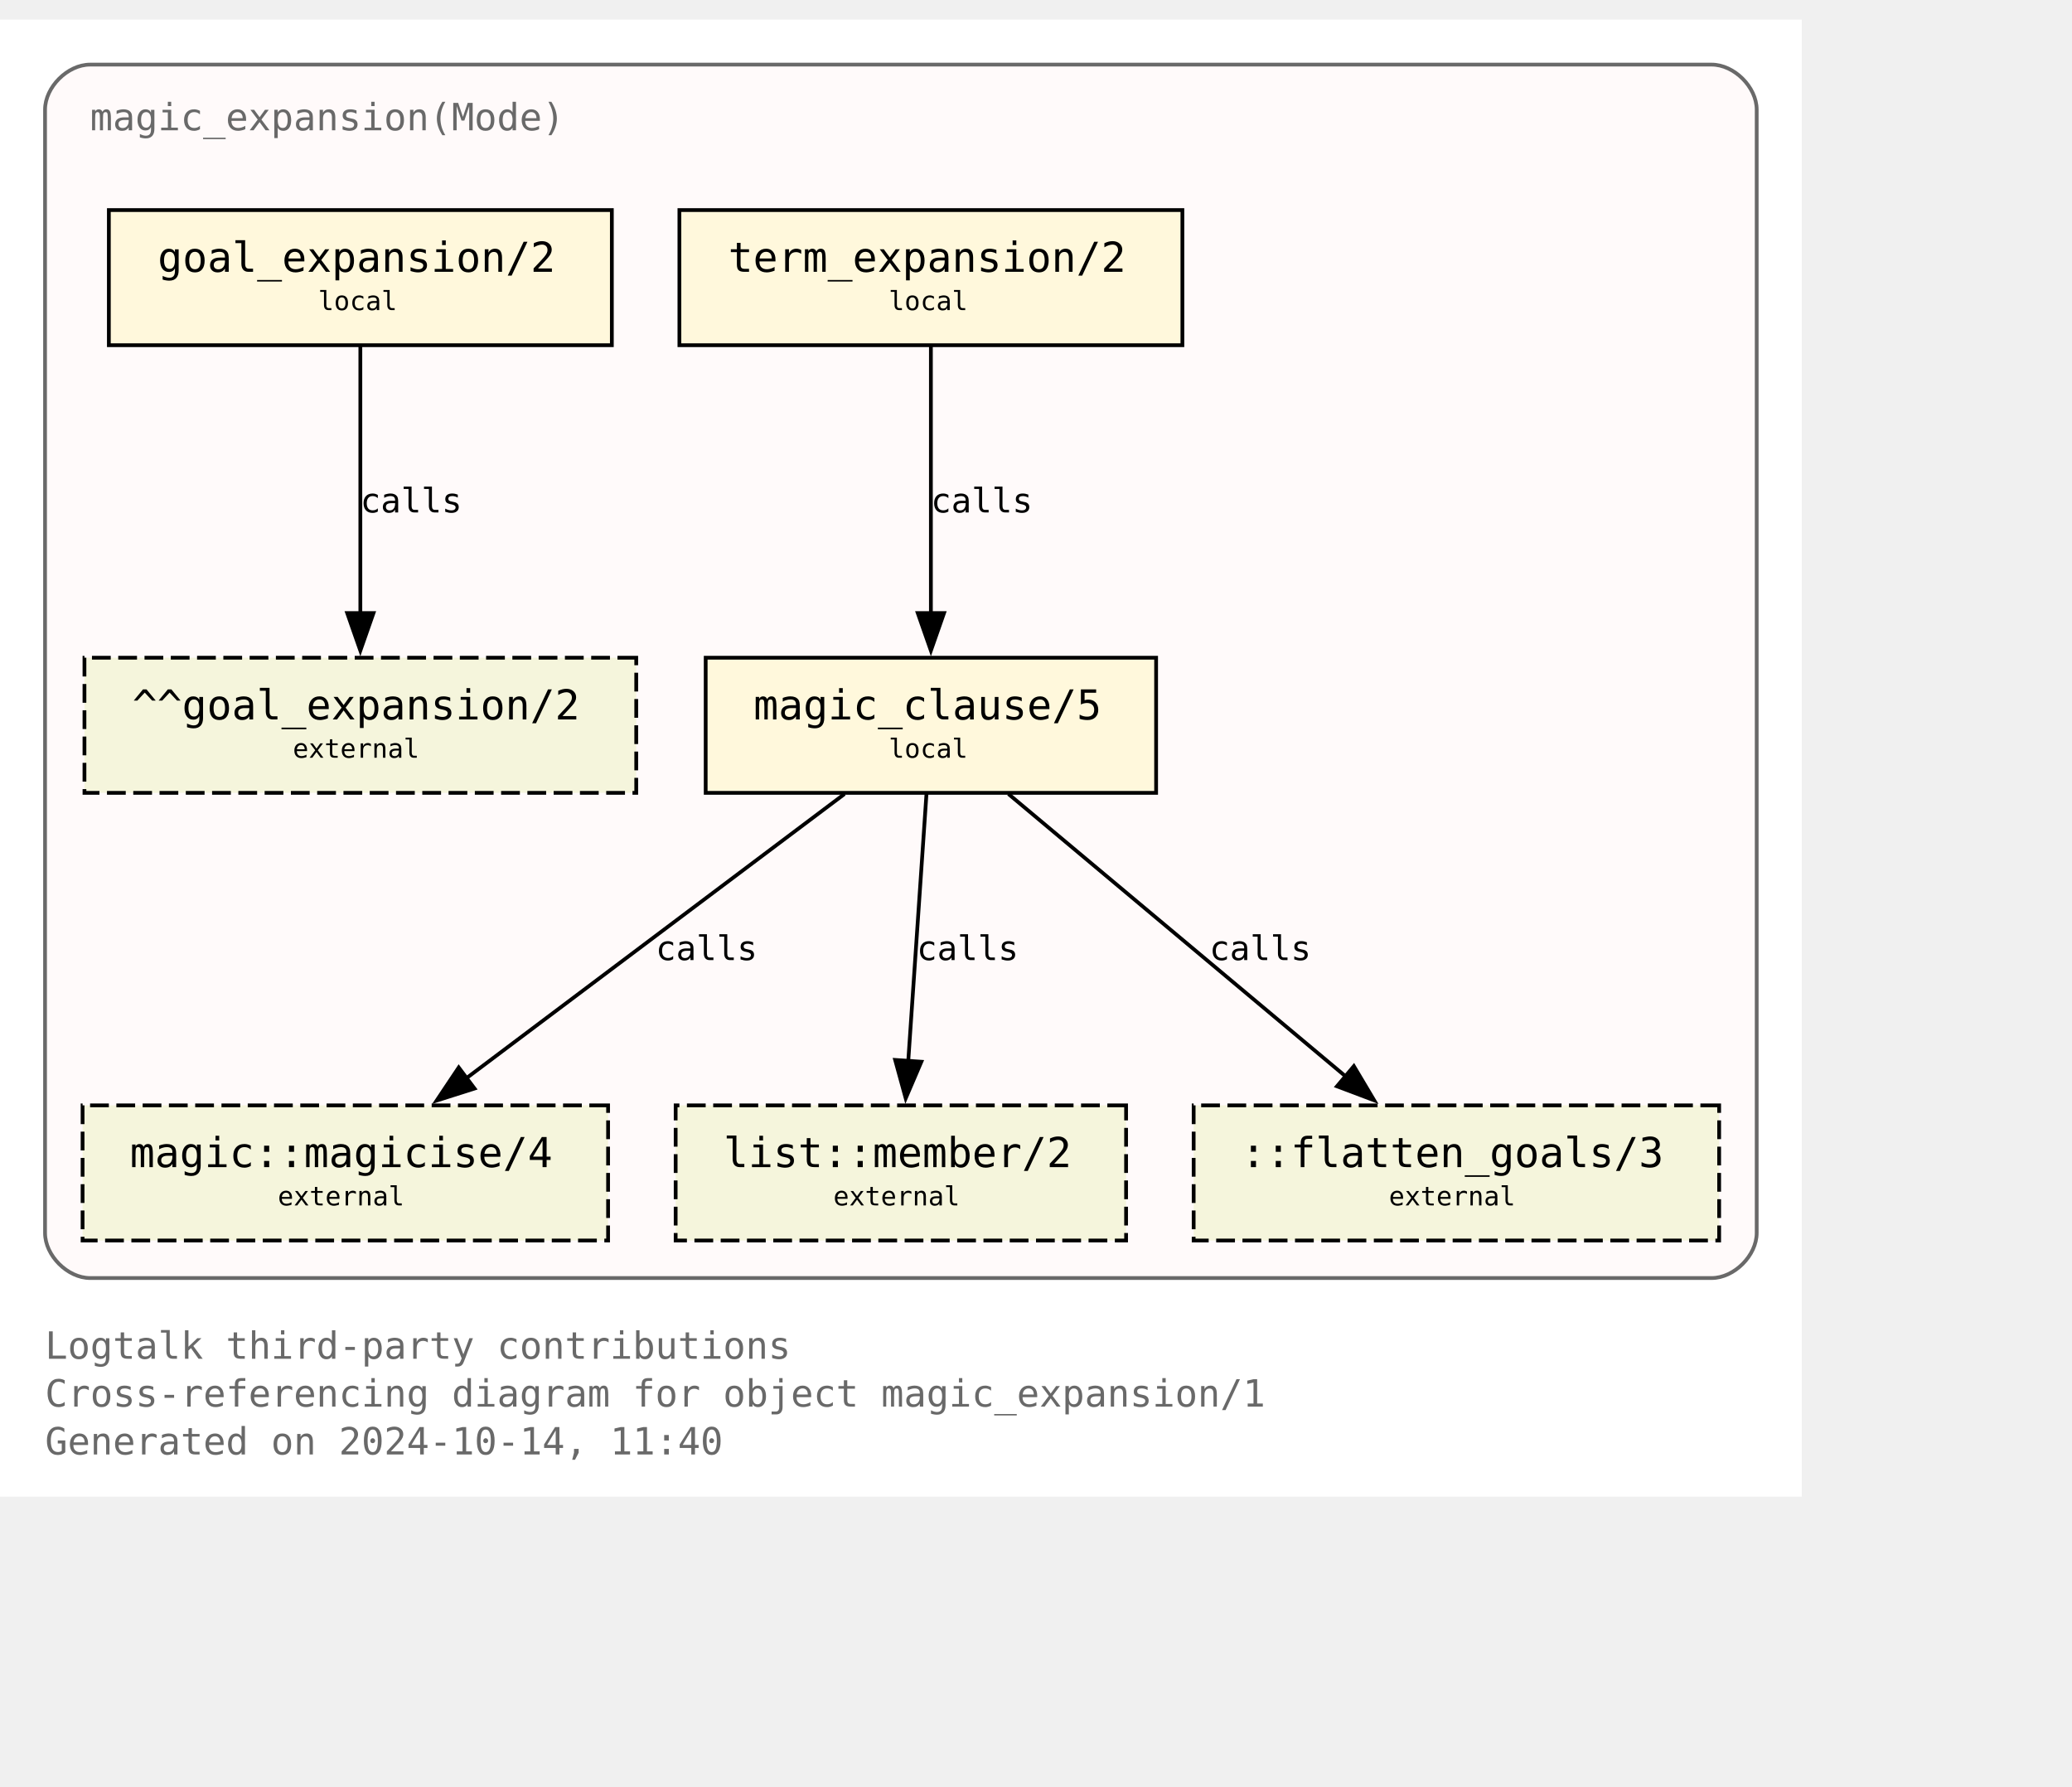
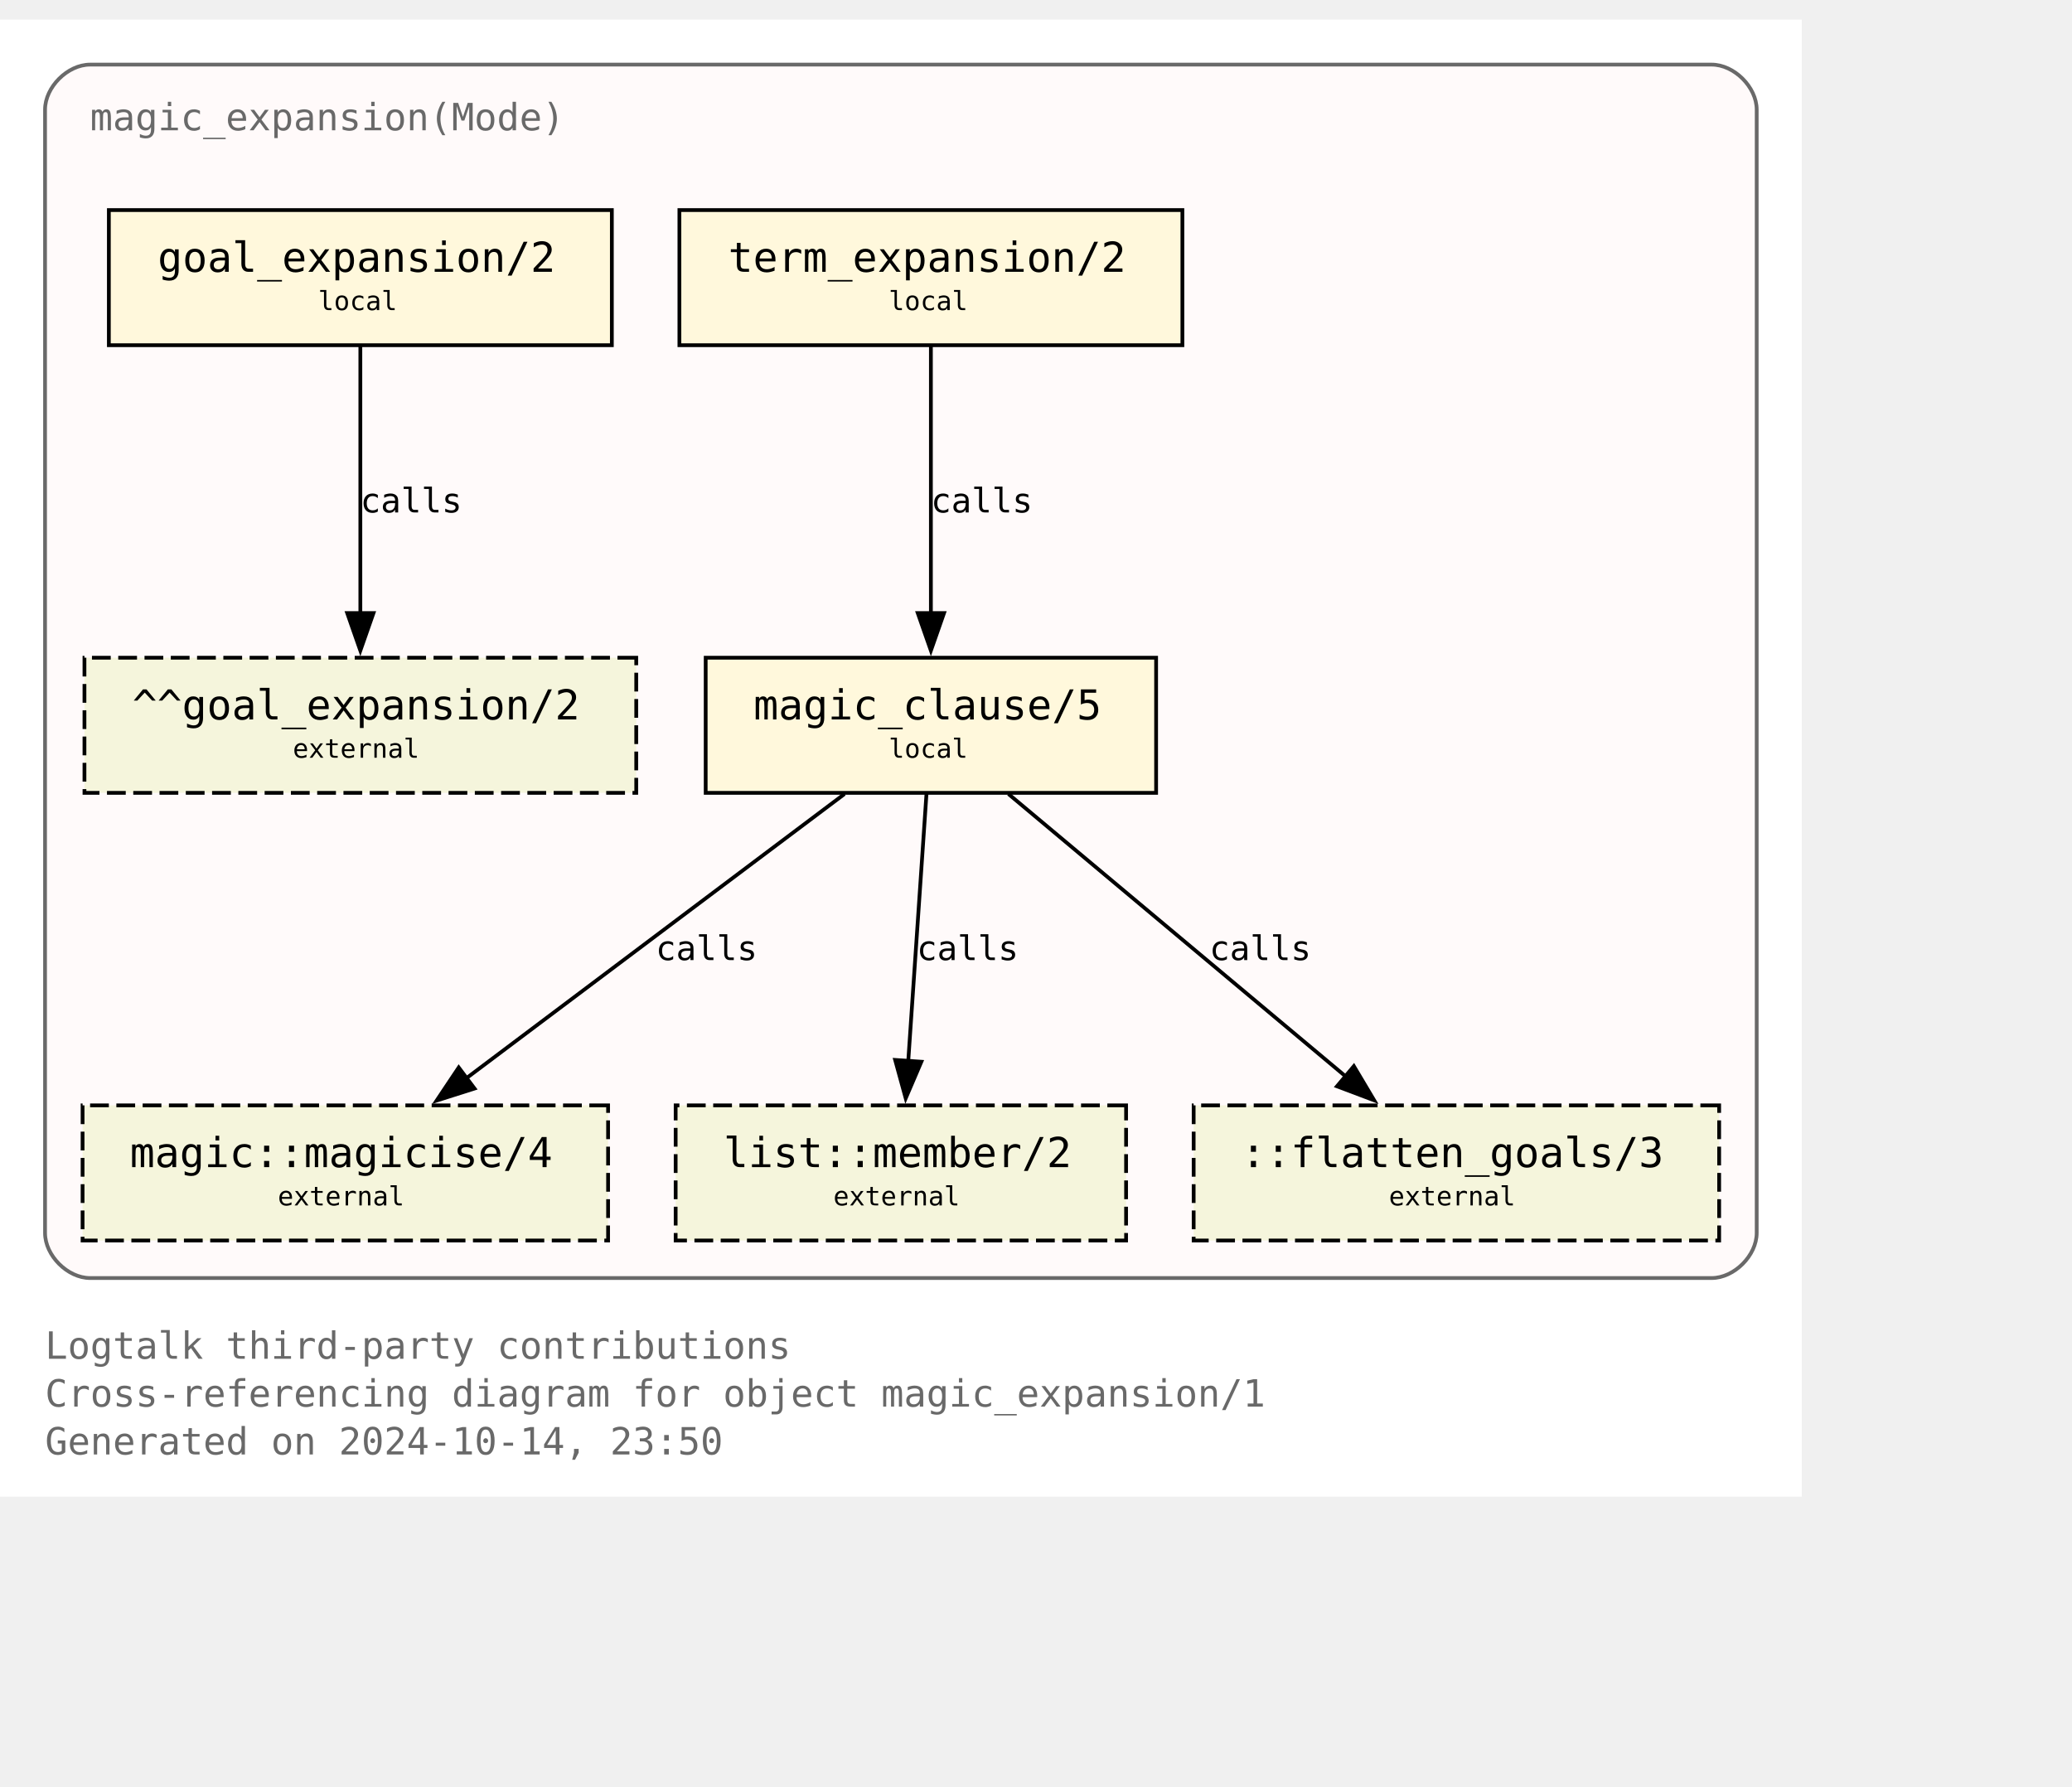
<svg xmlns="http://www.w3.org/2000/svg" xmlns:xlink="http://www.w3.org/1999/xlink" width="624pt" height="538pt" viewBox="72.00 72.00 552.00 465.50">
  <g id="graph0" class="graph" transform="scale(1 1) rotate(0) translate(76 461.5)">
    <polygon fill="white" stroke="none" points="-4,4 -4,-389.5 476,-389.5 476,4 -4,4" />
    <text text-anchor="start" x="8" y="-32.75" font-family="Monospace" font-size="10.00" fill="dimgray">Logtalk third-party contributions</text>
    <text text-anchor="start" x="8" y="-20" font-family="Monospace" font-size="10.00" fill="dimgray">Cross-referencing diagram for object magic_expansion/1</text>
-     <text text-anchor="start" x="8" y="-7.25" font-family="Monospace" font-size="10.00" fill="dimgray">Generated on 2024-10-14, 11:40</text>
+     <text text-anchor="start" x="8" y="-7.25" font-family="Monospace" font-size="10.00" fill="dimgray">Generated on 2024-10-14, 23:50</text>
    <g id="clust1" class="cluster">
      <g id="a_clust1">
        <a xlink:title="magic_expansion(Mode)">
          <path fill="snow" stroke="dimgray" d="M20,-54.25C20,-54.25 452,-54.25 452,-54.25 458,-54.25 464,-60.25 464,-66.25 464,-66.25 464,-365.5 464,-365.5 464,-371.5 458,-377.5 452,-377.5 452,-377.5 20,-377.5 20,-377.5 14,-377.5 8,-371.5 8,-365.5 8,-365.5 8,-66.25 8,-66.25 8,-60.25 14,-54.25 20,-54.25" />
          <g id="a_clust1_0">
-             <a xlink:href="https://github.com/LogtalkDotOrg/logtalk3/tree/d03c10795bbf7dec94e720e495c143fead34d569/contributions/verdi_neruda/magic_expansion.lgt" xlink:title="https://github.com/LogtalkDotOrg/logtalk3/tree/d03c10795bbf7dec94e720e495c143fead34d569/contributions/verdi_neruda/magic_expansion.lgt">
+             <a xlink:href="https://github.com/LogtalkDotOrg/logtalk3/tree/eb2b11e5743ddf51ce2ca8c5c8bcd95b9d1d10d3/contributions/verdi_neruda/magic_expansion.lgt" xlink:title="https://github.com/LogtalkDotOrg/logtalk3/tree/eb2b11e5743ddf51ce2ca8c5c8bcd95b9d1d10d3/contributions/verdi_neruda/magic_expansion.lgt">
              <text text-anchor="start" x="20" y="-360" font-family="Monospace" font-size="10.00" fill="dimgray">magic_expansion(Mode)</text>
            </a>
          </g>
        </a>
      </g>
    </g>
    <g id="node1" class="node">
      <g id="a_node1">
-         <a xlink:href="https://github.com/LogtalkDotOrg/logtalk3/tree/d03c10795bbf7dec94e720e495c143fead34d569/contributions/verdi_neruda/magic_expansion.lgt#L52" xlink:title="https://github.com/LogtalkDotOrg/logtalk3/tree/d03c10795bbf7dec94e720e495c143fead34d569/contributions/verdi_neruda/magic_expansion.lgt#L52">
+         <a xlink:href="https://github.com/LogtalkDotOrg/logtalk3/tree/eb2b11e5743ddf51ce2ca8c5c8bcd95b9d1d10d3/contributions/verdi_neruda/magic_expansion.lgt#L52" xlink:title="https://github.com/LogtalkDotOrg/logtalk3/tree/eb2b11e5743ddf51ce2ca8c5c8bcd95b9d1d10d3/contributions/verdi_neruda/magic_expansion.lgt#L52">
          <polygon fill="cornsilk" stroke="black" points="159,-338.75 25,-338.75 25,-302.75 159,-302.75 159,-338.75" />
          <text text-anchor="start" x="32.88" y="-323.32" font-family="Monospace" font-size="9.00"> </text>
          <text text-anchor="start" x="38" y="-322.3" font-family="Monospace" font-size="11.00">goal_expansion/2</text>
          <text text-anchor="start" x="145.88" y="-323.32" font-family="Monospace" font-size="9.00"> </text>
          <text text-anchor="start" x="32.88" y="-311.2" font-family="Monospace" font-size="9.00"> </text>
          <text text-anchor="start" x="80.75" y="-312.1" font-family="Monospace" font-size="7.00">local</text>
          <text text-anchor="start" x="145.88" y="-311.2" font-family="Monospace" font-size="9.00"> </text>
        </a>
      </g>
    </g>
    <g id="node7" class="node">
      <polygon fill="beige" stroke="black" stroke-dasharray="5,2" points="165.5,-219.5 18.5,-219.5 18.5,-183.5 165.5,-183.5 165.5,-219.5" />
      <text text-anchor="start" x="26.38" y="-204.07" font-family="Monospace" font-size="9.00"> </text>
      <text text-anchor="start" x="31.25" y="-203.05" font-family="Monospace" font-size="11.00">^^goal_expansion/2</text>
      <text text-anchor="start" x="152.38" y="-204.07" font-family="Monospace" font-size="9.00"> </text>
      <text text-anchor="start" x="26.38" y="-191.95" font-family="Monospace" font-size="9.00"> </text>
      <text text-anchor="start" x="74" y="-192.85" font-family="Monospace" font-size="7.00">external</text>
      <text text-anchor="start" x="152.38" y="-191.95" font-family="Monospace" font-size="9.00"> </text>
    </g>
    <g id="edge3" class="edge">
      <g id="a_edge3">
-         <a xlink:href="https://github.com/LogtalkDotOrg/logtalk3/tree/d03c10795bbf7dec94e720e495c143fead34d569/contributions/verdi_neruda/magic_expansion.lgt#L52" xlink:title="calls">
+         <a xlink:href="https://github.com/LogtalkDotOrg/logtalk3/tree/eb2b11e5743ddf51ce2ca8c5c8bcd95b9d1d10d3/contributions/verdi_neruda/magic_expansion.lgt#L52" xlink:title="calls">
          <path fill="none" stroke="black" d="M92,-302.45C92,-283.75 92,-253.62 92,-231.33" />
          <polygon fill="black" stroke="black" points="95.5,-231.39 92,-221.39 88.5,-231.39 95.5,-231.39" />
        </a>
      </g>
      <g id="a_edge3-label">
-         <a xlink:href="https://github.com/LogtalkDotOrg/logtalk3/tree/d03c10795bbf7dec94e720e495c143fead34d569/contributions/verdi_neruda/magic_expansion.lgt#L52" xlink:title="https://github.com/LogtalkDotOrg/logtalk3/tree/d03c10795bbf7dec94e720e495c143fead34d569/contributions/verdi_neruda/magic_expansion.lgt#L52">
+         <a xlink:href="https://github.com/LogtalkDotOrg/logtalk3/tree/eb2b11e5743ddf51ce2ca8c5c8bcd95b9d1d10d3/contributions/verdi_neruda/magic_expansion.lgt#L52" xlink:title="https://github.com/LogtalkDotOrg/logtalk3/tree/eb2b11e5743ddf51ce2ca8c5c8bcd95b9d1d10d3/contributions/verdi_neruda/magic_expansion.lgt#L52">
          <text text-anchor="start" x="92" y="-258.2" font-family="Monospace" font-size="9.00">calls</text>
        </a>
      </g>
    </g>
    <g id="node2" class="node">
      <g id="a_node2">
-         <a xlink:href="https://github.com/LogtalkDotOrg/logtalk3/tree/d03c10795bbf7dec94e720e495c143fead34d569/contributions/verdi_neruda/magic_expansion.lgt#L55" xlink:title="https://github.com/LogtalkDotOrg/logtalk3/tree/d03c10795bbf7dec94e720e495c143fead34d569/contributions/verdi_neruda/magic_expansion.lgt#L55">
+         <a xlink:href="https://github.com/LogtalkDotOrg/logtalk3/tree/eb2b11e5743ddf51ce2ca8c5c8bcd95b9d1d10d3/contributions/verdi_neruda/magic_expansion.lgt#L55" xlink:title="https://github.com/LogtalkDotOrg/logtalk3/tree/eb2b11e5743ddf51ce2ca8c5c8bcd95b9d1d10d3/contributions/verdi_neruda/magic_expansion.lgt#L55">
          <polygon fill="cornsilk" stroke="black" points="311,-338.75 177,-338.75 177,-302.75 311,-302.75 311,-338.75" />
          <text text-anchor="start" x="184.88" y="-323.32" font-family="Monospace" font-size="9.00"> </text>
          <text text-anchor="start" x="190" y="-322.3" font-family="Monospace" font-size="11.00">term_expansion/2</text>
          <text text-anchor="start" x="297.88" y="-323.32" font-family="Monospace" font-size="9.00"> </text>
          <text text-anchor="start" x="184.88" y="-311.2" font-family="Monospace" font-size="9.00"> </text>
          <text text-anchor="start" x="232.75" y="-312.1" font-family="Monospace" font-size="7.00">local</text>
          <text text-anchor="start" x="297.88" y="-311.2" font-family="Monospace" font-size="9.00"> </text>
        </a>
      </g>
    </g>
    <g id="node3" class="node">
      <g id="a_node3">
-         <a xlink:href="https://github.com/LogtalkDotOrg/logtalk3/tree/d03c10795bbf7dec94e720e495c143fead34d569/contributions/verdi_neruda/magic_expansion.lgt#L62" xlink:title="https://github.com/LogtalkDotOrg/logtalk3/tree/d03c10795bbf7dec94e720e495c143fead34d569/contributions/verdi_neruda/magic_expansion.lgt#L62">
+         <a xlink:href="https://github.com/LogtalkDotOrg/logtalk3/tree/eb2b11e5743ddf51ce2ca8c5c8bcd95b9d1d10d3/contributions/verdi_neruda/magic_expansion.lgt#L62" xlink:title="https://github.com/LogtalkDotOrg/logtalk3/tree/eb2b11e5743ddf51ce2ca8c5c8bcd95b9d1d10d3/contributions/verdi_neruda/magic_expansion.lgt#L62">
          <polygon fill="cornsilk" stroke="black" points="304,-219.5 184,-219.5 184,-183.5 304,-183.5 304,-219.5" />
          <text text-anchor="start" x="191.88" y="-204.07" font-family="Monospace" font-size="9.00"> </text>
          <text text-anchor="start" x="196.75" y="-203.05" font-family="Monospace" font-size="11.00">magic_clause/5</text>
          <text text-anchor="start" x="290.88" y="-204.07" font-family="Monospace" font-size="9.00"> </text>
          <text text-anchor="start" x="191.88" y="-191.95" font-family="Monospace" font-size="9.00"> </text>
          <text text-anchor="start" x="232.75" y="-192.85" font-family="Monospace" font-size="7.00">local</text>
          <text text-anchor="start" x="290.88" y="-191.95" font-family="Monospace" font-size="9.00"> </text>
        </a>
      </g>
    </g>
    <g id="edge1" class="edge">
      <g id="a_edge1">
-         <a xlink:href="https://github.com/LogtalkDotOrg/logtalk3/tree/d03c10795bbf7dec94e720e495c143fead34d569/contributions/verdi_neruda/magic_expansion.lgt#L55" xlink:title="calls">
+         <a xlink:href="https://github.com/LogtalkDotOrg/logtalk3/tree/eb2b11e5743ddf51ce2ca8c5c8bcd95b9d1d10d3/contributions/verdi_neruda/magic_expansion.lgt#L55" xlink:title="calls">
          <path fill="none" stroke="black" d="M244,-302.45C244,-283.75 244,-253.62 244,-231.33" />
          <polygon fill="black" stroke="black" points="247.5,-231.39 244,-221.39 240.5,-231.39 247.5,-231.39" />
        </a>
      </g>
      <g id="a_edge1-label">
-         <a xlink:href="https://github.com/LogtalkDotOrg/logtalk3/tree/d03c10795bbf7dec94e720e495c143fead34d569/contributions/verdi_neruda/magic_expansion.lgt#L55" xlink:title="https://github.com/LogtalkDotOrg/logtalk3/tree/d03c10795bbf7dec94e720e495c143fead34d569/contributions/verdi_neruda/magic_expansion.lgt#L55">
+         <a xlink:href="https://github.com/LogtalkDotOrg/logtalk3/tree/eb2b11e5743ddf51ce2ca8c5c8bcd95b9d1d10d3/contributions/verdi_neruda/magic_expansion.lgt#L55" xlink:title="https://github.com/LogtalkDotOrg/logtalk3/tree/eb2b11e5743ddf51ce2ca8c5c8bcd95b9d1d10d3/contributions/verdi_neruda/magic_expansion.lgt#L55">
          <text text-anchor="start" x="244" y="-258.2" font-family="Monospace" font-size="9.00">calls</text>
        </a>
      </g>
    </g>
    <g id="node4" class="node">
      <g id="a_node4">
        <a xlink:href="https://logtalk.org/library/magic_0.html#magicise-4" xlink:title="https://logtalk.org/library/magic_0.html#magicise-4">
          <polygon fill="beige" stroke="black" stroke-dasharray="5,2" points="158,-100.25 18,-100.25 18,-64.25 158,-64.25 158,-100.25" />
          <text text-anchor="start" x="25.88" y="-84.83" font-family="Monospace" font-size="9.00"> </text>
          <text text-anchor="start" x="30.62" y="-83.8" font-family="Monospace" font-size="11.00">magic::magicise/4</text>
          <text text-anchor="start" x="144.88" y="-84.83" font-family="Monospace" font-size="9.00"> </text>
          <text text-anchor="start" x="25.88" y="-72.7" font-family="Monospace" font-size="9.00"> </text>
          <text text-anchor="start" x="70" y="-73.6" font-family="Monospace" font-size="7.00">external</text>
          <text text-anchor="start" x="144.88" y="-72.7" font-family="Monospace" font-size="9.00"> </text>
        </a>
      </g>
    </g>
    <g id="edge4" class="edge">
      <g id="a_edge4">
-         <a xlink:href="https://github.com/LogtalkDotOrg/logtalk3/tree/d03c10795bbf7dec94e720e495c143fead34d569/contributions/verdi_neruda/magic_expansion.lgt#L62" xlink:title="calls">
+         <a xlink:href="https://github.com/LogtalkDotOrg/logtalk3/tree/eb2b11e5743ddf51ce2ca8c5c8bcd95b9d1d10d3/contributions/verdi_neruda/magic_expansion.lgt#L62" xlink:title="calls">
          <path fill="none" stroke="black" d="M220.98,-183.2C194.25,-163.11 150,-129.85 119.95,-107.26" />
          <polygon fill="black" stroke="black" points="122.42,-104.74 112.32,-101.53 118.21,-110.34 122.42,-104.74" />
        </a>
      </g>
      <g id="a_edge4-label">
-         <a xlink:href="https://github.com/LogtalkDotOrg/logtalk3/tree/d03c10795bbf7dec94e720e495c143fead34d569/contributions/verdi_neruda/magic_expansion.lgt#L62" xlink:title="https://github.com/LogtalkDotOrg/logtalk3/tree/d03c10795bbf7dec94e720e495c143fead34d569/contributions/verdi_neruda/magic_expansion.lgt#L62">
+         <a xlink:href="https://github.com/LogtalkDotOrg/logtalk3/tree/eb2b11e5743ddf51ce2ca8c5c8bcd95b9d1d10d3/contributions/verdi_neruda/magic_expansion.lgt#L62" xlink:title="https://github.com/LogtalkDotOrg/logtalk3/tree/eb2b11e5743ddf51ce2ca8c5c8bcd95b9d1d10d3/contributions/verdi_neruda/magic_expansion.lgt#L62">
          <text text-anchor="start" x="170.68" y="-138.95" font-family="Monospace" font-size="9.00">calls</text>
        </a>
      </g>
    </g>
    <g id="node5" class="node">
      <g id="a_node5">
        <a xlink:href="https://logtalk.org/library/listp_0.html#member-2" xlink:title="https://logtalk.org/library/listp_0.html#member-2">
          <polygon fill="beige" stroke="black" stroke-dasharray="5,2" points="296,-100.25 176,-100.25 176,-64.25 296,-64.25 296,-100.25" />
          <text text-anchor="start" x="183.88" y="-84.83" font-family="Monospace" font-size="9.00"> </text>
          <text text-anchor="start" x="188.75" y="-83.8" font-family="Monospace" font-size="11.00">list::member/2</text>
          <text text-anchor="start" x="282.88" y="-84.83" font-family="Monospace" font-size="9.00"> </text>
          <text text-anchor="start" x="183.88" y="-72.7" font-family="Monospace" font-size="9.00"> </text>
          <text text-anchor="start" x="218" y="-73.6" font-family="Monospace" font-size="7.00">external</text>
          <text text-anchor="start" x="282.88" y="-72.7" font-family="Monospace" font-size="9.00"> </text>
        </a>
      </g>
    </g>
    <g id="edge5" class="edge">
      <g id="a_edge5">
-         <a xlink:href="https://github.com/LogtalkDotOrg/logtalk3/tree/d03c10795bbf7dec94e720e495c143fead34d569/contributions/verdi_neruda/magic_expansion.lgt#L62" xlink:title="calls">
+         <a xlink:href="https://github.com/LogtalkDotOrg/logtalk3/tree/eb2b11e5743ddf51ce2ca8c5c8bcd95b9d1d10d3/contributions/verdi_neruda/magic_expansion.lgt#L62" xlink:title="calls">
          <path fill="none" stroke="black" d="M242.82,-183.2C241.54,-164.5 239.49,-134.37 237.97,-112.08" />
          <polygon fill="black" stroke="black" points="241.46,-111.87 237.29,-102.13 234.48,-112.35 241.46,-111.87" />
        </a>
      </g>
      <g id="a_edge5-label">
-         <a xlink:href="https://github.com/LogtalkDotOrg/logtalk3/tree/d03c10795bbf7dec94e720e495c143fead34d569/contributions/verdi_neruda/magic_expansion.lgt#L62" xlink:title="https://github.com/LogtalkDotOrg/logtalk3/tree/d03c10795bbf7dec94e720e495c143fead34d569/contributions/verdi_neruda/magic_expansion.lgt#L62">
+         <a xlink:href="https://github.com/LogtalkDotOrg/logtalk3/tree/eb2b11e5743ddf51ce2ca8c5c8bcd95b9d1d10d3/contributions/verdi_neruda/magic_expansion.lgt#L62" xlink:title="https://github.com/LogtalkDotOrg/logtalk3/tree/eb2b11e5743ddf51ce2ca8c5c8bcd95b9d1d10d3/contributions/verdi_neruda/magic_expansion.lgt#L62">
          <text text-anchor="start" x="240.24" y="-138.95" font-family="Monospace" font-size="9.00">calls</text>
        </a>
      </g>
    </g>
    <g id="node6" class="node">
      <polygon fill="beige" stroke="black" stroke-dasharray="5,2" points="454,-100.25 314,-100.25 314,-64.25 454,-64.25 454,-100.25" />
      <text text-anchor="start" x="321.88" y="-84.83" font-family="Monospace" font-size="9.00"> </text>
      <text text-anchor="start" x="326.62" y="-83.8" font-family="Monospace" font-size="11.00">::flatten_goals/3</text>
      <text text-anchor="start" x="440.88" y="-84.83" font-family="Monospace" font-size="9.00"> </text>
      <text text-anchor="start" x="321.88" y="-72.7" font-family="Monospace" font-size="9.00"> </text>
      <text text-anchor="start" x="366" y="-73.6" font-family="Monospace" font-size="7.00">external</text>
      <text text-anchor="start" x="440.88" y="-72.7" font-family="Monospace" font-size="9.00"> </text>
    </g>
    <g id="edge2" class="edge">
      <g id="a_edge2">
-         <a xlink:href="https://github.com/LogtalkDotOrg/logtalk3/tree/d03c10795bbf7dec94e720e495c143fead34d569/contributions/verdi_neruda/magic_expansion.lgt#L62" xlink:title="calls">
+         <a xlink:href="https://github.com/LogtalkDotOrg/logtalk3/tree/eb2b11e5743ddf51ce2ca8c5c8bcd95b9d1d10d3/contributions/verdi_neruda/magic_expansion.lgt#L62" xlink:title="calls">
          <path fill="none" stroke="black" d="M264.66,-183.2C288.44,-163.28 327.68,-130.42 354.63,-107.85" />
          <polygon fill="black" stroke="black" points="356.68,-110.7 362.1,-101.59 352.18,-105.33 356.68,-110.7" />
        </a>
      </g>
      <g id="a_edge2-label">
-         <a xlink:href="https://github.com/LogtalkDotOrg/logtalk3/tree/d03c10795bbf7dec94e720e495c143fead34d569/contributions/verdi_neruda/magic_expansion.lgt#L62" xlink:title="https://github.com/LogtalkDotOrg/logtalk3/tree/d03c10795bbf7dec94e720e495c143fead34d569/contributions/verdi_neruda/magic_expansion.lgt#L62">
+         <a xlink:href="https://github.com/LogtalkDotOrg/logtalk3/tree/eb2b11e5743ddf51ce2ca8c5c8bcd95b9d1d10d3/contributions/verdi_neruda/magic_expansion.lgt#L62" xlink:title="https://github.com/LogtalkDotOrg/logtalk3/tree/eb2b11e5743ddf51ce2ca8c5c8bcd95b9d1d10d3/contributions/verdi_neruda/magic_expansion.lgt#L62">
          <text text-anchor="start" x="318.2" y="-138.95" font-family="Monospace" font-size="9.00">calls</text>
        </a>
      </g>
    </g>
  </g>
</svg>
